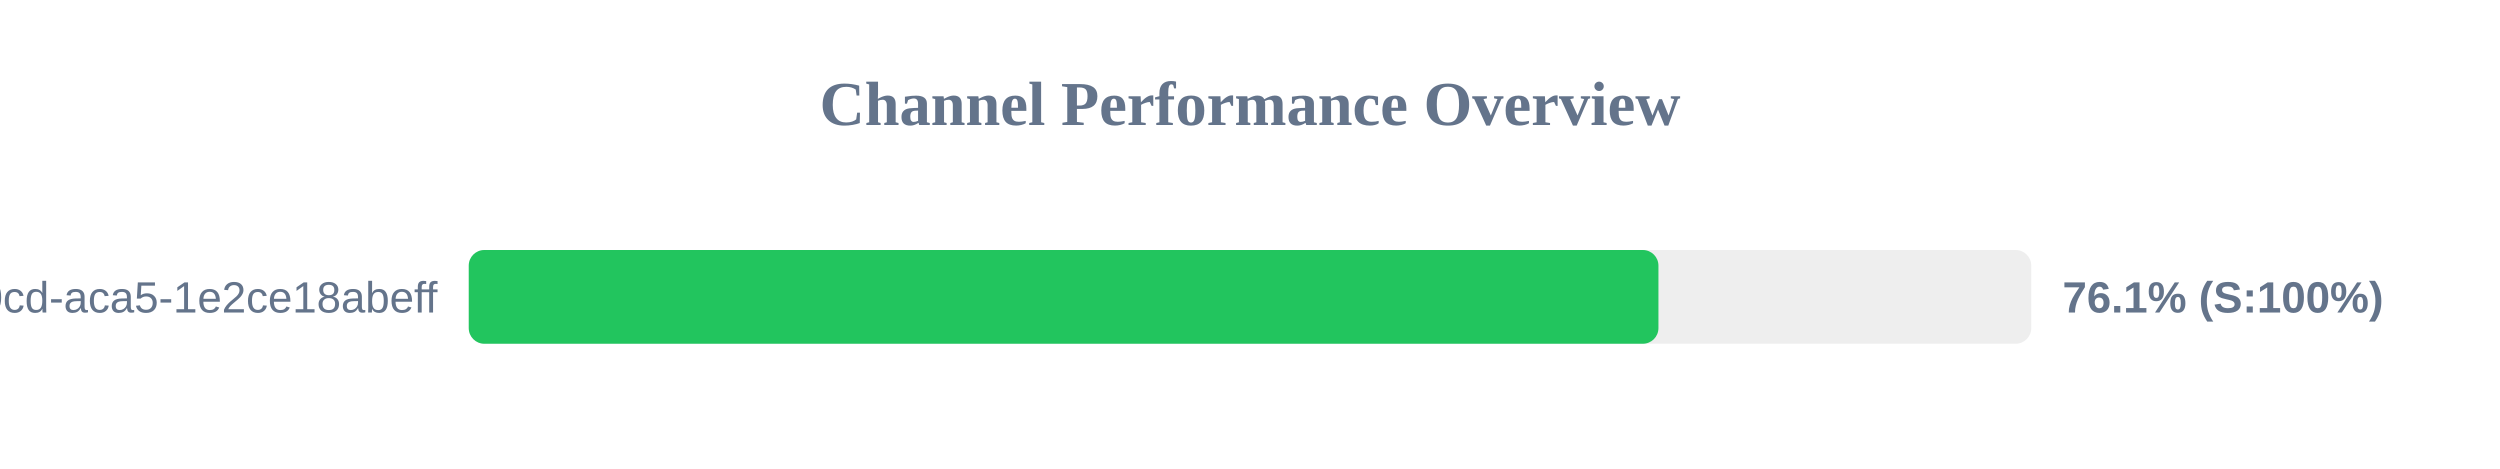
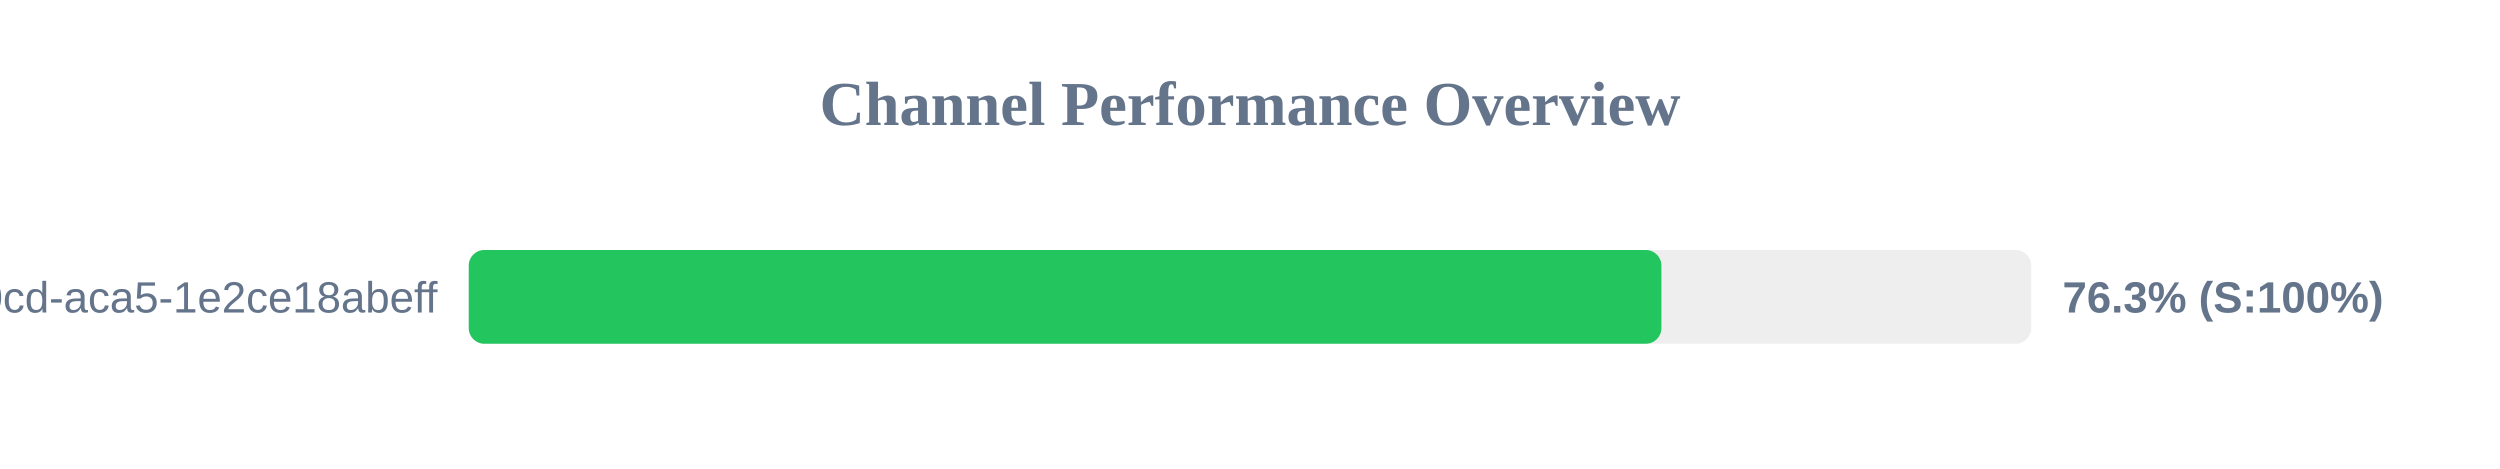
<svg xmlns="http://www.w3.org/2000/svg" width="800" height="150" version="1.1">
  <style>
        .row { font: 14px Arial; fill: #64748b; }
        .score { font: bold 14px Arial; fill: #64748b; }
    </style>
  <text x="400" y="40" text-anchor="middle" font-size="20px" font-weight="bold" fill="#64748b">Channel Performance Overview</text>
  <rect x="150" y="80" width="500" height="30" fill="#eee" rx="5" />
-   <rect x="150" y="80" width="380.7" height="30" fill="#22c55e" rx="5" />
+   <rect x="150" y="80" width="381.65" height="30" fill="#22c55e" rx="5" />
  <text x="140" y="100" text-anchor="end" class="row">?uuid=ebbeef45-0fd8-40cd-aca5-1e2ce18abeff</text>
-   <text x="660" y="100" text-anchor="start" class="score">76.1% (S:100%)</text>
+   <text x="660" y="100" text-anchor="start" class="score">76.3% (S:100%)</text>
</svg>
